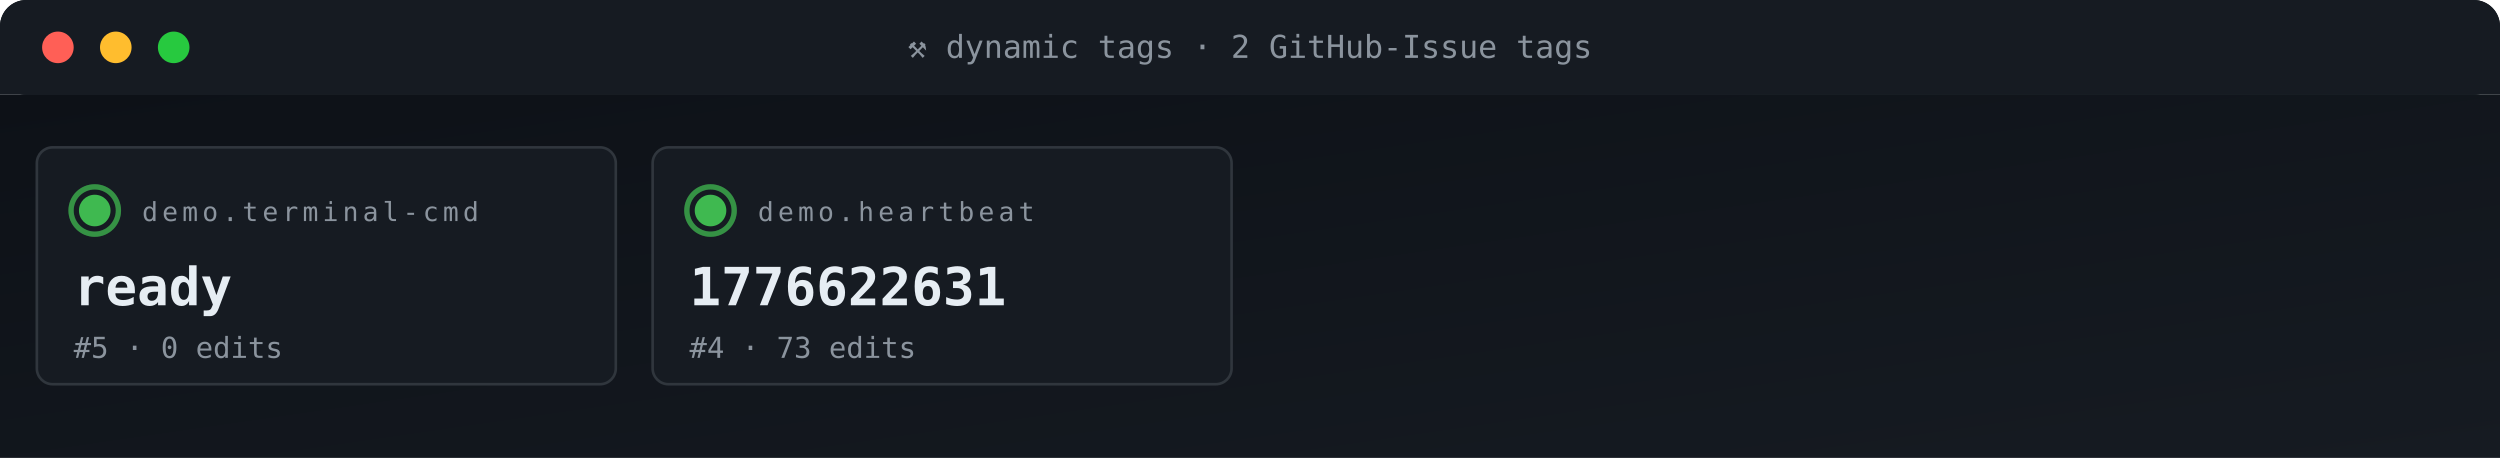
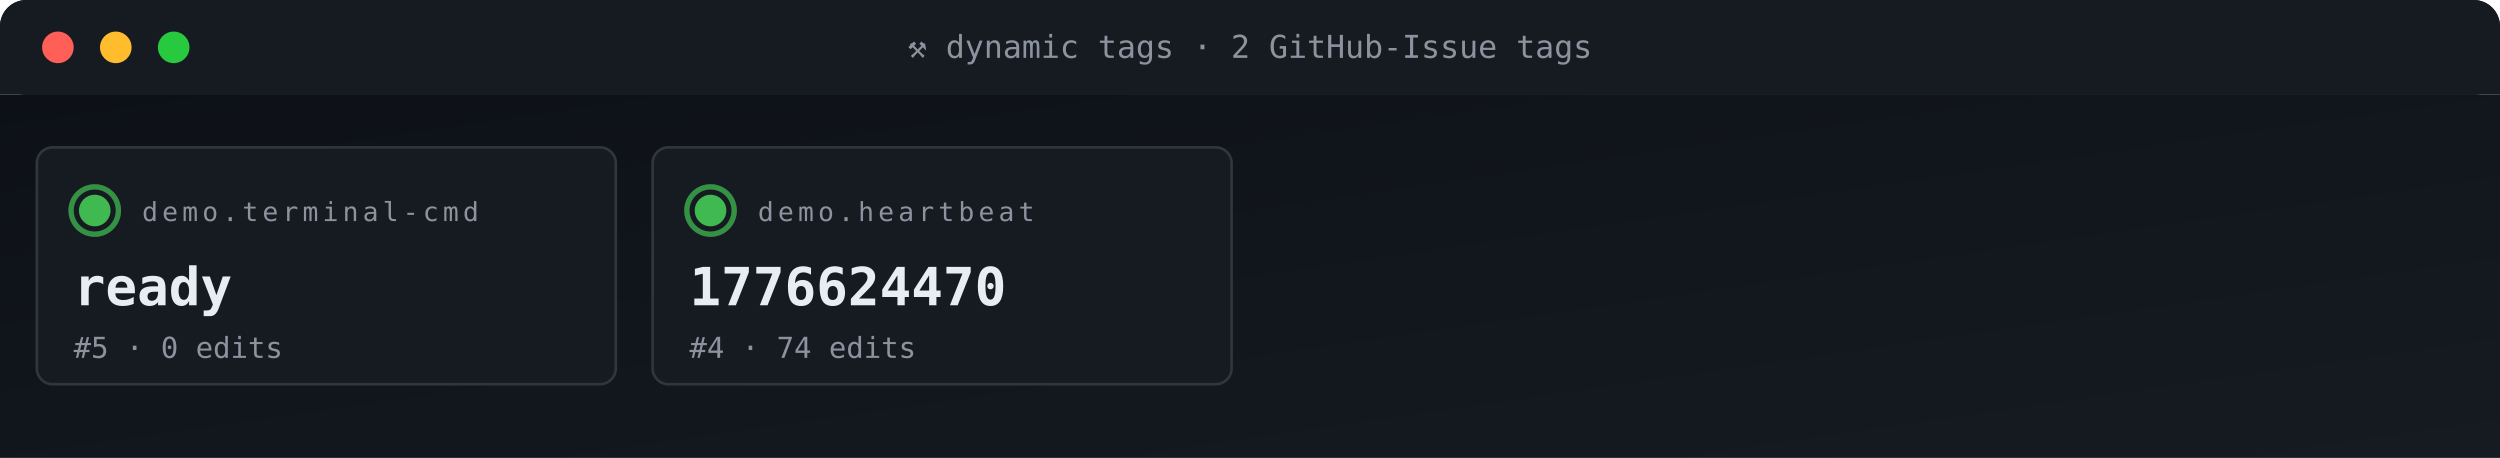
<svg xmlns="http://www.w3.org/2000/svg" viewBox="0 0 950 174" width="950" height="174" role="img" aria-label="ACG tag grid">
  <defs>
    <linearGradient id="gBg" x1="0" x2="1" y1="0" y2="1">
      <stop offset="0" stop-color="#0d1117" />
      <stop offset="1" stop-color="#161b22" />
    </linearGradient>
    <style>
      .t{font-family:'SFMono-Regular',Consolas,monospace}
      .lb{fill:#8b949e;font-size:10px;text-transform:uppercase;letter-spacing:1.6px}
      .va{fill:#e6edf3;font-size:20px;font-weight:700}
      .vs{fill:#e6edf3;font-size:14px;font-weight:600}
      .lo{fill:#79c0ff;font-size:11px}
      .sub{fill:#8b949e;font-size:11px}
      .g{fill:#3fb950} .a{fill:#e3b341} .r{fill:#f85149}
      .p{fill:#a371f7} .o{fill:#f0883e}
      .pulse{animation:plz 1.8s ease-out infinite}
      @keyframes plz{
        0%{transform:scale(1);opacity:.85}
        45%{transform:scale(1.35);opacity:.3}
        100%{transform:scale(1.8);opacity:0}
      }
      .spin{animation:sp 4s linear infinite;transform-origin:center}
      @keyframes sp{from{transform:rotate(0)}to{transform:rotate(360deg)}}
    </style>
  </defs>
  <rect width="950" height="36" rx="10" fill="url(#gBg)" />
  <rect x="0" y="0" width="950" height="36" rx="10" fill="#161b22" />
  <rect x="0" y="26" width="950" height="10" fill="#161b22" />
  <circle cx="22" cy="18" r="6" fill="#ff5f56" />
  <circle cx="44" cy="18" r="6" fill="#ffbd2e" />
  <circle cx="66" cy="18" r="6" fill="#27c93f" />
  <text x="475" y="22" text-anchor="middle" class="t" font-size="12" fill="#8b949e">⚒ dynamic tags · 2 GitHub-Issue tags</text>
  <rect y="36" width="950" height="138" fill="url(#gBg)" />
  <rect x="14" y="56" width="220" height="90" rx="6" fill="#161b22" stroke="#30363d" stroke-width="1" />
  <g style="transform-origin:36px 80px">
    <circle cx="36" cy="80" r="9" fill="none" stroke="#3fb950" stroke-width="2" opacity=".5" class="pulse" />
    <circle cx="36" cy="80" r="9" fill="none" stroke="#3fb950" stroke-width="2" opacity=".5" class="pulse" style="animation-delay:.6s" />
  </g>
  <circle cx="36" cy="80" r="6" class="g" />
  <text x="54" y="84" class="t lb">demo.terminal-cmd</text>
  <text x="28" y="116" class="t va">ready</text>
  <text x="28" y="136" class="t sub">#5 · 0 edits</text>
  <rect x="248" y="56" width="220" height="90" rx="6" fill="#161b22" stroke="#30363d" stroke-width="1" />
  <g style="transform-origin:270px 80px">
    <circle cx="270" cy="80" r="9" fill="none" stroke="#3fb950" stroke-width="2" opacity=".5" class="pulse" />
    <circle cx="270" cy="80" r="9" fill="none" stroke="#3fb950" stroke-width="2" opacity=".5" class="pulse" style="animation-delay:.6s" />
  </g>
  <circle cx="270" cy="80" r="6" class="g" />
  <text x="288" y="84" class="t lb">demo.heartbeat</text>
-   <text x="262" y="116" class="t va">1776622631</text>
-   <text x="262" y="136" class="t sub">#4 · 73 edits</text>
+   <text x="262" y="116" class="t va">1776624470</text>
+   <text x="262" y="136" class="t sub">#4 · 74 edits</text>
</svg>
